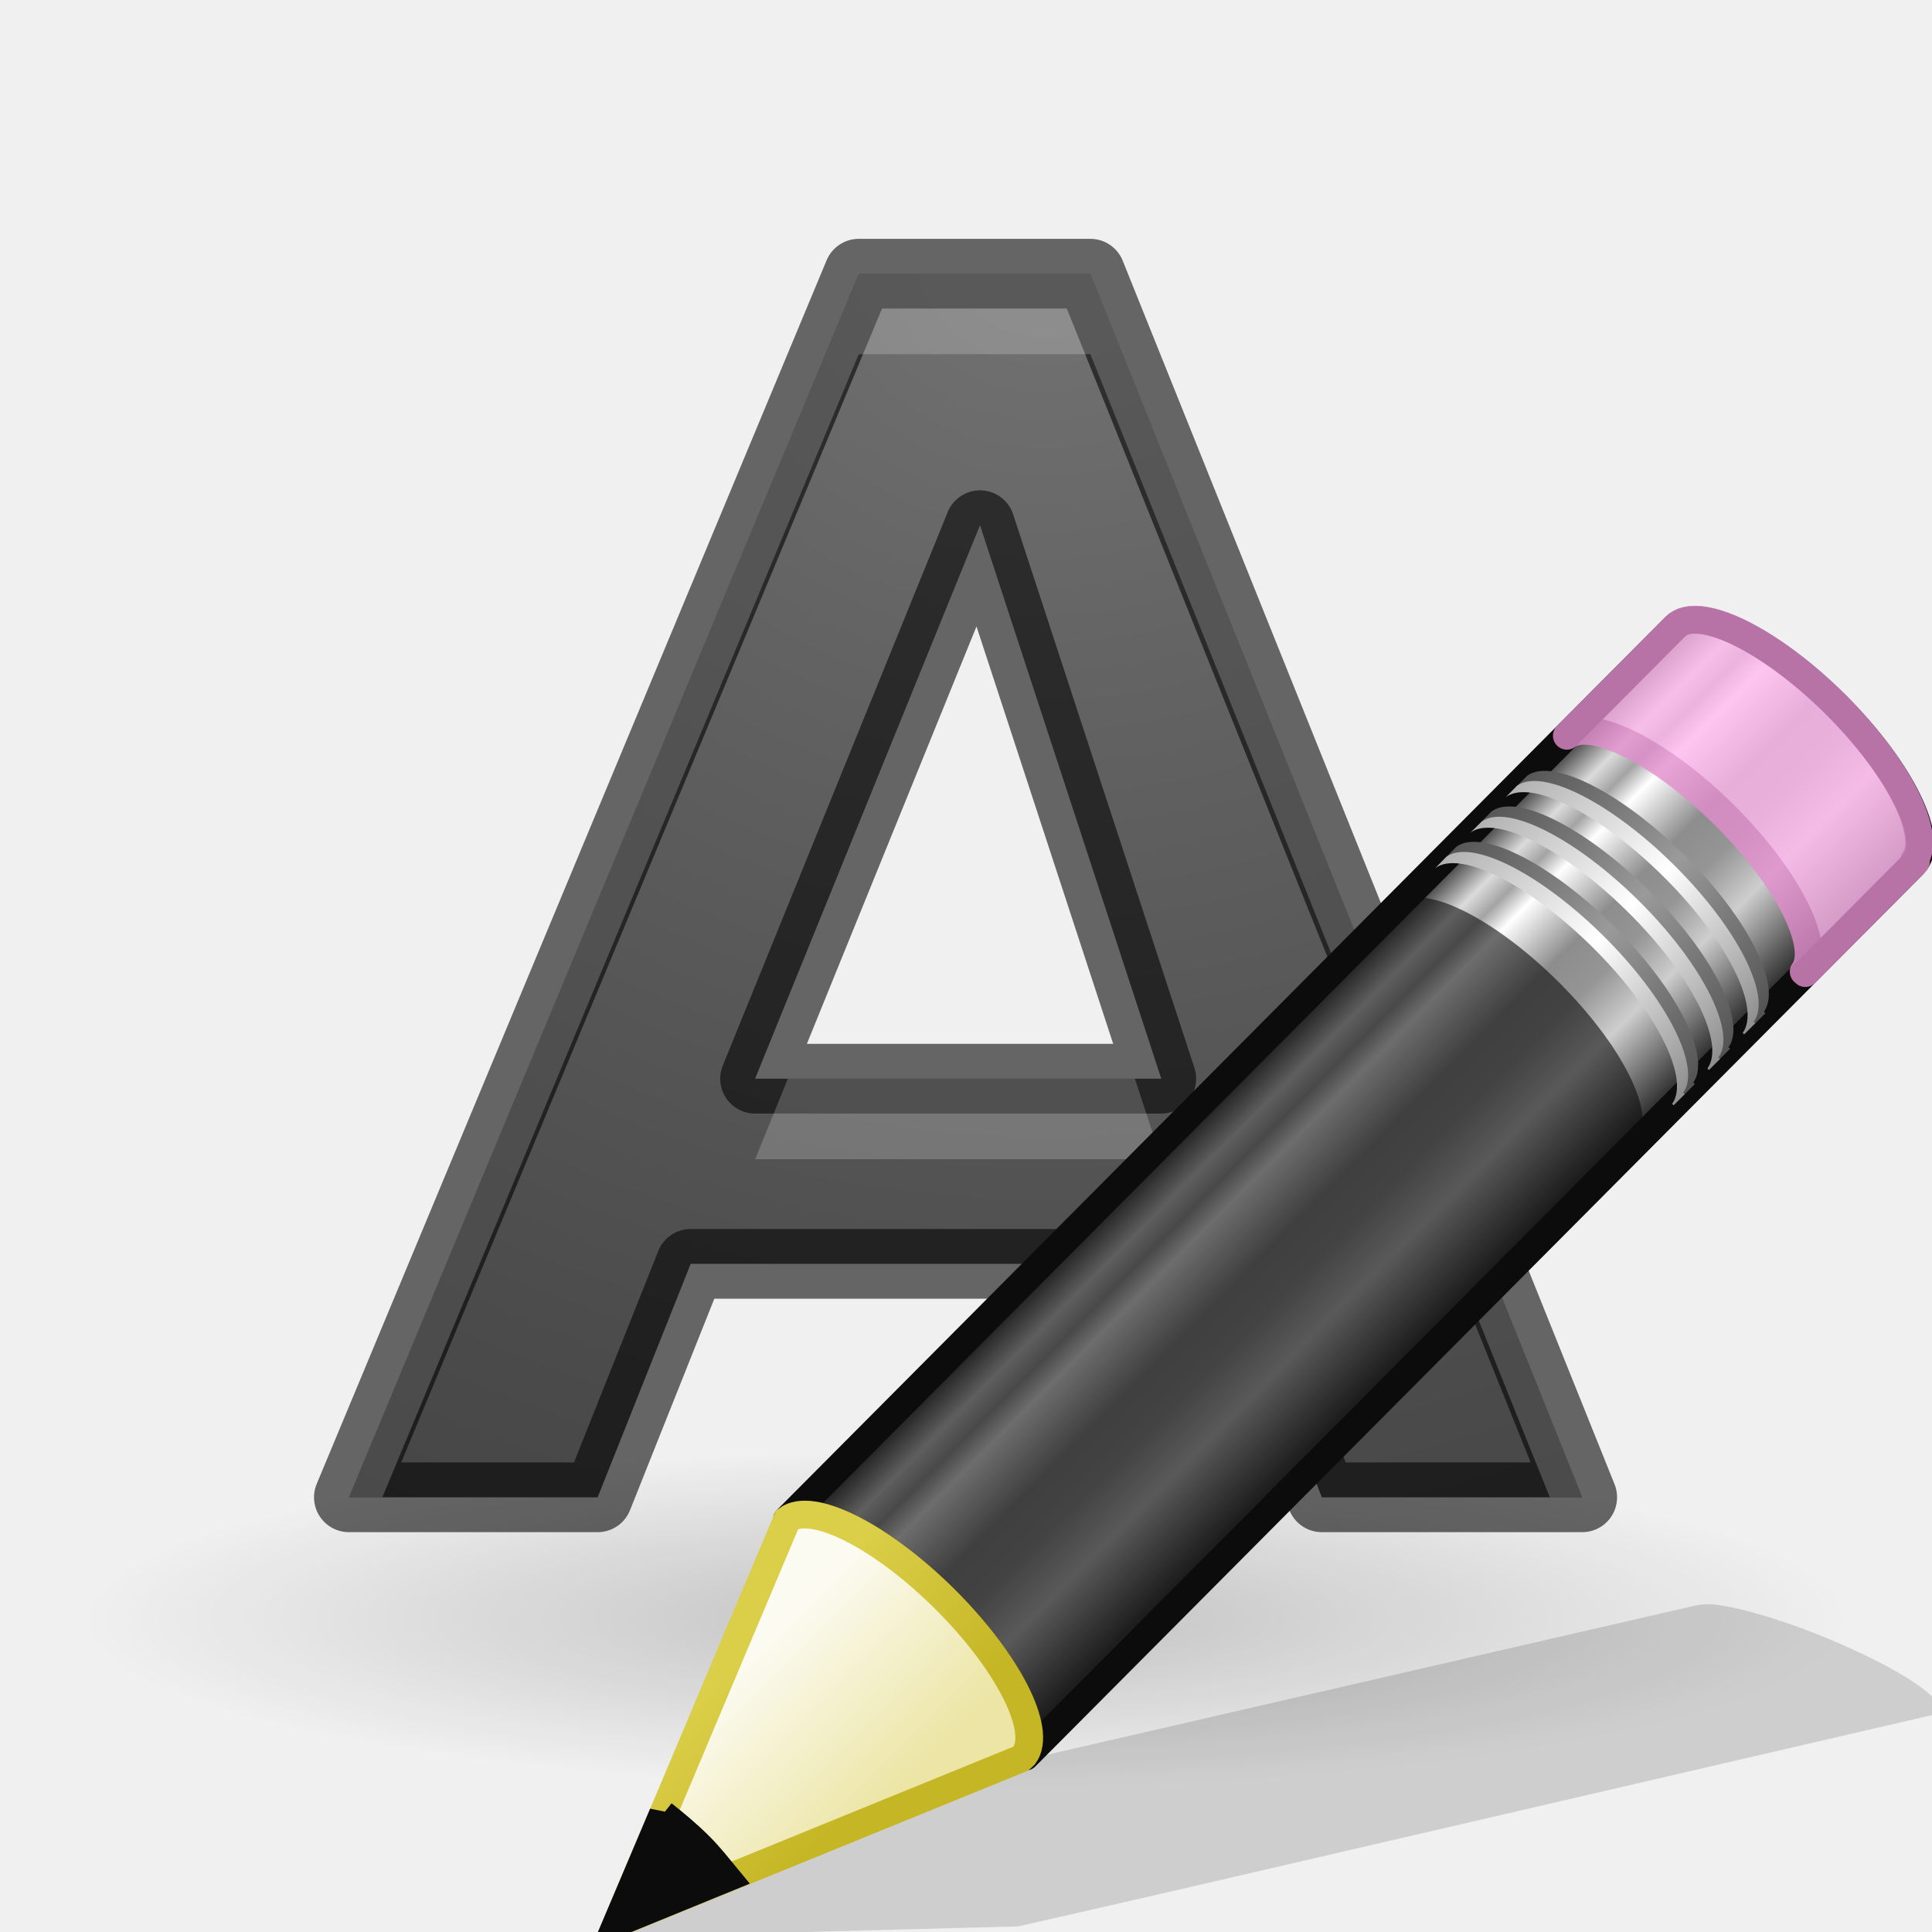
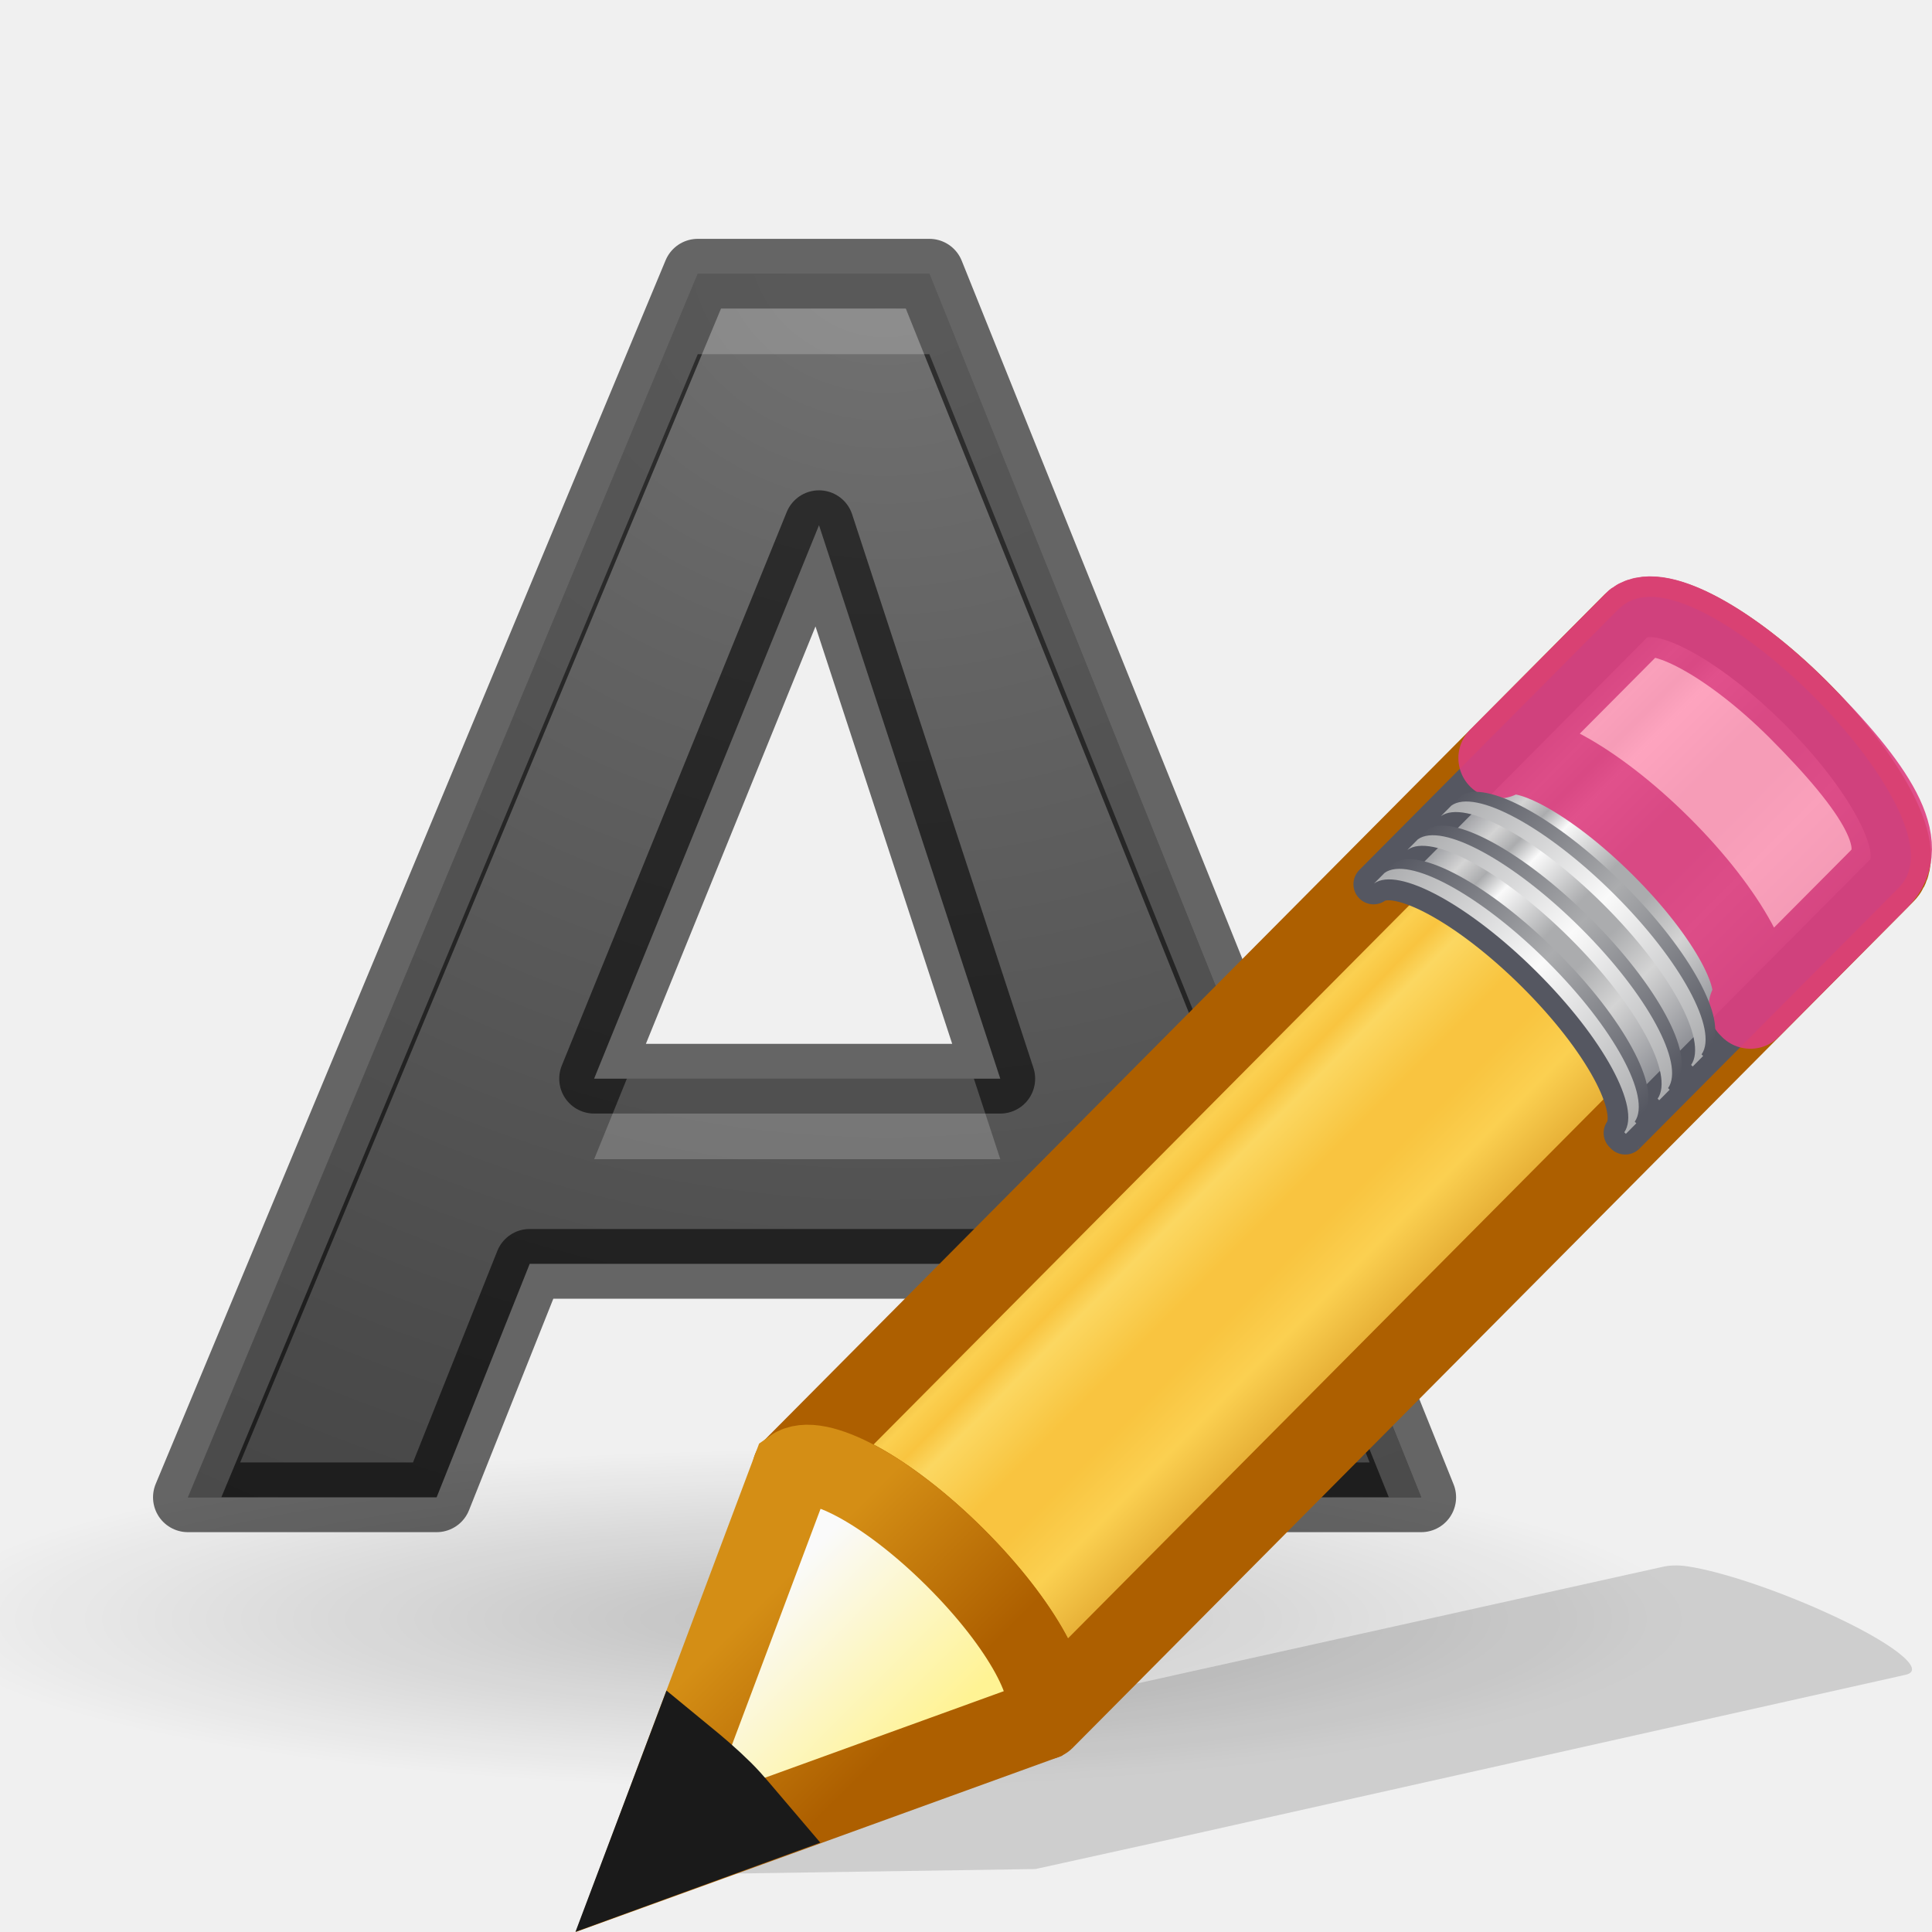
<svg xmlns="http://www.w3.org/2000/svg" xmlns:xlink="http://www.w3.org/1999/xlink" height="24" width="24">
-   <radialGradient id="a" cx="13" cy=".94" gradientTransform="matrix(-2.84165 0 0 -2.59455 49.94 3.438)" gradientUnits="userSpaceOnUse" r="8.094">
+   <linearGradient id="a" gradientTransform="matrix(.415777 -.4174938 .518983 .5146192 -15.74723 2.650367)" gradientUnits="userSpaceOnUse" spreadMethod="pad" x1="23.576" x2="23.576" y1="25.357" y2="31.211">
+     <stop offset="0" stop-color="#ad5f00" />
+     <stop offset=".135" stop-color="#ffe16b" />
+     <stop offset=".202" stop-color="#f9c440" />
+     <stop offset=".27" stop-color="#fff394" />
+     <stop offset=".447" stop-color="#f9c440" />
+     <stop offset=".571" stop-color="#f9c440" />
+     <stop offset=".72" stop-color="#ffe16b" />
+     <stop offset="1" stop-color="#ad5f00" />
+   </linearGradient>
+   <linearGradient id="b" gradientTransform="matrix(.4282553 -.4310653 .5345587 .531348 -8.236684 10.17891)" gradientUnits="userSpaceOnUse" spreadMethod="pad" x1="23.576" x2="23.576" y1="25.357" y2="31.211">
+     <stop offset="0" stop-color="#7e8087" />
+     <stop offset=".135" stop-color="#d4d4d4" />
+     <stop offset=".202" stop-color="#abacae" />
+     <stop offset=".27" stop-color="#fafafa" />
+     <stop offset=".447" stop-color="#abacae" />
+     <stop offset=".571" stop-color="#abacae" />
+     <stop offset=".72" stop-color="#d4d4d4" />
+     <stop offset="1" stop-color="#7e8087" />
+   </linearGradient>
+   <linearGradient id="c" gradientTransform="matrix(.4040235 -.4056919 .6073752 .6022679 -17.86776 .693027)" gradientUnits="userSpaceOnUse" x1="30.038" x2="30.038" xlink:href="#d" y1="24.99" y2="30" />
+   <linearGradient id="d">
+     <stop offset="0" stop-color="#555761" />
+     <stop offset=".5" stop-color="#abacae" />
+     <stop offset="1" stop-color="#555761" />
+   </linearGradient>
+   <linearGradient id="e" gradientTransform="matrix(.4040235 -.4056919 .6073752 .6022679 -17.98347 .809213)" gradientUnits="userSpaceOnUse" x1="30.038" x2="30.038" xlink:href="#f" y1="24.99" y2="30" />
+   <linearGradient id="f">
+     <stop offset="0" stop-color="#abacae" />
+     <stop offset=".5" stop-color="#fafafa" />
+     <stop offset="1" stop-color="#abacae" />
+   </linearGradient>
+   <linearGradient id="g" gradientTransform="matrix(.4040235 -.4056919 .6073752 .6022679 -17.46568 .289287)" gradientUnits="userSpaceOnUse" x1="30.038" x2="30.038" xlink:href="#d" y1="24.99" y2="30" />
+   <linearGradient id="h" gradientTransform="matrix(.4040235 -.4056919 .6073752 .6022679 -17.58139 .405471)" gradientUnits="userSpaceOnUse" x1="30.038" x2="30.038" xlink:href="#f" y1="24.99" y2="30" />
+   <linearGradient id="i" gradientTransform="matrix(.4040235 -.4056919 .6073752 .6022679 -17.06166 -.116406)" gradientUnits="userSpaceOnUse" x1="30.038" x2="30.038" xlink:href="#d" y1="24.99" y2="30" />
+   <linearGradient id="j" gradientTransform="matrix(.4040235 -.4056919 .6073752 .6022679 -17.17737 -.00022)" gradientUnits="userSpaceOnUse" x1="30.038" x2="30.038" xlink:href="#f" y1="24.99" y2="30" />
+   <linearGradient id="k" gradientTransform="matrix(.4040235 -.4056919 .6073752 .602268 -17.63669 .462492)" gradientUnits="userSpaceOnUse" x1="9" x2="9" y1="29.057" y2="26.03">
+     <stop offset="0" stop-color="#fff394" />
+     <stop offset="1" stop-color="#fafafa" />
+   </linearGradient>
+   <linearGradient id="l" gradientTransform="matrix(.3763801 .03615261 .03669995 .374874 -2.218281 -1.1331)" gradientUnits="userSpaceOnUse" x1="5.518" x2="9.522" y1="37.372" y2="41.392">
+     <stop offset="0" stop-color="#d48e15" />
+     <stop offset="1" stop-color="#ad5f00" />
+   </linearGradient>
+   <radialGradient id="m" cx="13" cy=".94" gradientTransform="matrix(-2.84165 0 0 -2.59455 49.94 3.438)" gradientUnits="userSpaceOnUse" r="8.094">
    <stop offset="0" stop-color="#737373" />
    <stop offset=".262" stop-color="#636363" />
    <stop offset=".705" stop-color="#4b4b4b" />
    <stop offset="1" stop-color="#3f3f3f" />
  </radialGradient>
-   <linearGradient id="b" gradientTransform="matrix(.65657 -.6598 .73452 .73087 -21.95 5.314)" gradientUnits="userSpaceOnUse" x1="23.576" x2="23.576" y1="25.357" y2="31.211">
-     <stop offset="0" stop-color="#181818" />
-     <stop offset=".135" stop-color="#dbdbdb" />
-     <stop offset=".202" stop-color="#a4a4a4" />
-     <stop offset=".27" stop-color="#fff" />
-     <stop offset=".447" stop-color="#8d8d8d" />
-     <stop offset=".571" stop-color="#959595" />
-     <stop offset=".72" stop-color="#cecece" />
-     <stop offset="1" stop-color="#181818" />
-   </linearGradient>
-   <linearGradient id="c" gradientTransform="matrix(.638 -.64114 .85963 .85535 -24.357 1.938)" gradientUnits="userSpaceOnUse" x1="30.038" x2="30.038" xlink:href="#d" y1="24.99" y2="30" />
-   <linearGradient id="d">
-     <stop offset="0" stop-color="#565656" />
-     <stop offset=".5" stop-color="#9a9a9a" />
-     <stop offset="1" stop-color="#545454" />
-   </linearGradient>
-   <linearGradient id="e" gradientTransform="matrix(.638 -.64114 .85963 .85535 -24.54 2.122)" gradientUnits="userSpaceOnUse" x1="30.038" x2="30.038" xlink:href="#f" y1="24.99" y2="30" />
-   <linearGradient id="f">
-     <stop offset="0" stop-color="#b1b1b1" />
-     <stop offset=".5" stop-color="#fff" />
-     <stop offset="1" stop-color="#8f8f8f" />
-   </linearGradient>
-   <linearGradient id="g" gradientTransform="matrix(.638 -.64114 .85963 .85535 -23.722 1.3)" gradientUnits="userSpaceOnUse" x1="30.038" x2="30.038" xlink:href="#d" y1="24.99" y2="30" />
-   <linearGradient id="h" gradientTransform="matrix(.638 -.64114 .85963 .85535 -23.905 1.484)" gradientUnits="userSpaceOnUse" x1="30.038" x2="30.038" xlink:href="#f" y1="24.99" y2="30" />
-   <linearGradient id="i" gradientTransform="matrix(.638 -.64114 .85963 .85535 -23.084 .66)" gradientUnits="userSpaceOnUse" x1="30.038" x2="30.038" xlink:href="#d" y1="24.99" y2="30" />
-   <linearGradient id="j" gradientTransform="matrix(.638 -.64114 .85963 .85535 -23.267 .843)" gradientUnits="userSpaceOnUse" x1="30.038" x2="30.038" xlink:href="#f" y1="24.99" y2="30" />
-   <linearGradient id="k" gradientTransform="matrix(.638 -.64114 .85963 .85535 -24.6 2.182)" gradientUnits="userSpaceOnUse" x1="9" x2="9" y1="29.057" y2="26.03">
-     <stop offset="0" stop-color="#ece5a5" />
-     <stop offset="1" stop-color="#fcfbf2" />
-   </linearGradient>
-   <linearGradient id="l" gradientTransform="matrix(.56036 .0242 .02416 .55967 -1.392 -1.445)" gradientUnits="userSpaceOnUse" x1="5.518" x2="9.522" y1="37.372" y2="41.392">
-     <stop offset="0" stop-color="#dbce48" />
-     <stop offset="1" stop-color="#c5b625" />
-   </linearGradient>
-   <radialGradient id="m" cx="22.571" cy="30.857" gradientTransform="matrix(.70642 0 0 .1355 -3.945 13.93)" gradientUnits="userSpaceOnUse" r="15.571">
+   <radialGradient id="n" cx="22.571" cy="30.857" gradientTransform="matrix(.70642 0 0 .1355 -3.945 13.93)" gradientUnits="userSpaceOnUse" r="15.571">
    <stop offset="0" />
    <stop offset="1" stop-opacity="0" />
  </radialGradient>
-   <g transform="translate(0 2)">
-     <ellipse cx="12" cy="18.11" fill="url(#m)" opacity=".2" rx="11" ry="2.89" />
-     <path d="m15.3 13.7h-6.72l-1.156 2.9h-3.09l6.334-15.2h2.877l6.11 15.2h-3.235zm-5.92-2.3h5.046l-2.252-6.876z" style="stroke:#000;stroke-width:.866;stroke-linecap:round;stroke-linejoin:round;stroke-opacity:.581;fill:url(#a)" />
+   <g transform="translate(-2 2)">
+     <ellipse cx="12" cy="18.11" fill="url(#n)" opacity=".2" rx="11" ry="2.89" />
+     <path d="m15.3 13.7h-6.72l-1.156 2.9h-3.09l6.334-15.2h2.877l6.11 15.2h-3.235zm-5.92-2.3h5.046l-2.252-6.876z" style="stroke:#000;stroke-width:.866;stroke-linecap:round;stroke-linejoin:round;stroke-opacity:.581;fill:url(#m)" />
    <path d="m10.668 3.4-6.334 15.199h.416l5.918-14.199h2.877l5.707 14.199h.402l-6.109-15.199zm-.881 10-.406 1h5.045l-.328-1z" fill="#fff" opacity=".2" transform="translate(0 -2)" />
  </g>
-   <path d="m21.362 19.94c-.137-.02-.245-.008-.316.008l-9.546 2.197-1.756.405-.054.01-2.136 1.505 5.097-.135.044-.01 1.768-.404 9.543-2.212c.287-.067-.142-.423-.96-.8-.615-.284-1.27-.502-1.683-.563z" fill="#0c0c0c" fill-rule="evenodd" opacity=".15" />
-   <path d="m3.996 16.48c.446-.335 1.697.293 2.847 1.437 1.147 1.14 1.75 2.362 1.424 2.813 0 0 .028.025.027.026l16.01-16.088c.406-.41-.225-1.7-1.41-2.88-1.189-1.18-2.484-1.805-2.889-1.398z" fill="url(#b)" stroke="#0c0c0c" stroke-linejoin="round" stroke-width=".5" transform="matrix(.68916 0 0 .68916 7.023 7.518)" />
-   <path d="m19.464 9.14c.307-.23 1.17.203 1.962.99.79.788 1.207 1.63.98 1.94l.02.018 1.346-1.353.028-.028-.02-.018c.227-.312-.19-1.153-.98-1.94-.793-.788-1.655-1.22-1.962-.99l-.028.027z" fill="#ffb6ed" opacity=".8" stroke="#e28ccd" stroke-linejoin="round" stroke-width=".345" />
-   <path d="m9.777 18.875c.307-.23 1.17.202 1.962.99.79.787 1.206 1.63.98 1.94l.02.017 7.597-7.635.028-.028c0-.002-.02-.018-.02-.02.227-.31-.19-1.15-.98-1.938-.793-.788-1.655-1.22-1.962-.99l-.028.027z" fill="#0c0c0c" opacity=".6" />
-   <path d="m15.862 4.555c.446-.334 1.697.293 2.847 1.437 1.146 1.142 1.75 2.363 1.423 2.813 0 .002.028.025.027.027l.2-.2c0-.002-.03-.025-.028-.027.327-.45-.277-1.672-1.424-2.813-1.15-1.144-2.4-1.772-2.847-1.437z" fill="url(#c)" transform="matrix(.68916 0 0 .68916 7.023 7.518)" />
-   <path d="m15.68 4.74c.445-.336 1.696.292 2.846 1.436 1.147 1.14 1.75 2.363 1.424 2.813 0 0 .028.024.027.026l.2-.2c0-.002-.03-.026-.027-.027.327-.452-.278-1.673-1.425-2.814-1.15-1.144-2.4-1.772-2.847-1.437z" fill="url(#e)" transform="matrix(.68916 0 0 .68916 7.023 7.518)" />
-   <path d="m16.497 3.917c.446-.334 1.697.293 2.847 1.437 1.147 1.142 1.75 2.363 1.424 2.813 0 .002.028.025.027.027l.2-.2c0-.002-.03-.025-.028-.027.327-.45-.277-1.672-1.424-2.813-1.15-1.144-2.4-1.772-2.847-1.437z" fill="url(#g)" transform="matrix(.68916 0 0 .68916 7.023 7.518)" />
-   <path d="m16.314 4.1c.446-.334 1.697.294 2.847 1.438 1.148 1.14 1.752 2.363 1.425 2.813 0 .003.028.026.027.028l.2-.2c0-.002-.03-.026-.027-.027.327-.45-.278-1.67-1.425-2.812-1.15-1.144-2.4-1.772-2.847-1.437z" fill="url(#h)" transform="matrix(.68916 0 0 .68916 7.023 7.518)" />
-   <path d="m17.135 3.276c.446-.334 1.697.293 2.847 1.437 1.147 1.142 1.75 2.363 1.424 2.813 0 .002.028.025.027.027l.2-.2c0-.002-.03-.025-.028-.027.327-.45-.277-1.672-1.424-2.813-1.15-1.144-2.4-1.772-2.846-1.437z" fill="url(#i)" transform="matrix(.68916 0 0 .68916 7.023 7.518)" />
-   <path d="m16.952 3.46c.446-.335 1.697.293 2.847 1.437 1.146 1.14 1.75 2.362 1.423 2.813 0 0 .028.025.027.026l.2-.2c0-.002-.03-.025-.027-.027.327-.45-.278-1.672-1.425-2.813-1.15-1.145-2.4-1.772-2.847-1.438z" fill="url(#j)" transform="matrix(.68916 0 0 .68916 7.023 7.518)" />
-   <g fill-rule="evenodd">
-     <path d="m.928 23.76 7.283-2.97.063-.06c.327-.452-.285-1.673-1.432-2.814-1.15-1.144-2.398-1.77-2.844-1.434z" fill="url(#k)" stroke="url(#l)" stroke-width=".5" transform="matrix(.68916 0 0 .68916 7.023 7.518)" />
-     <path d="m8.235 22.535-.573 1.353 1.37-.56c-.11-.133-.212-.266-.344-.397-.15-.15-.3-.273-.453-.395z" fill="#0c0c0c" stroke="#0c0c0c" stroke-width=".345" />
+   <g transform="translate(7.750827 7.373898)">
+     <path d="m13.22 12.085c-.136-.021-.239-.012-.308.003l-9.087 2.017-1.672.372-.052.008-1.939 1.433 4.95-.074.041-.009 1.683-.371 9.085-2.033c.273-.061-.177-.41-1.01-.784-.625-.281-1.284-.499-1.691-.562z" fill="#0c0c0c" fill-rule="evenodd" opacity=".15" />
+     <g transform="matrix(1.030012 0 0 1.032507 -.016773 -.521525)">
+       <path d="m2.049 11.037c.287-.208 1.148.256 1.96 1.062.81.804 1.26 1.641 1.058 1.931-.001.001.02.018.019.019l10.138-10.18c.257-.258-.213-1.144-1.051-1.975-.838-.831-1.728-1.295-1.986-1.037z" fill="url(#a)" />
+       <path d="m2.049 11.037c.287-.208 1.148.256 1.96 1.062.81.804 1.26 1.641 1.058 1.931-.001.001.02.018.019.019l6.982-7.011.025-.025c.001-.001-.02-.018-.019-.019.203-.289-.247-1.127-1.058-1.931-.812-.806-1.674-1.27-1.96-1.062l-.025.025z" fill="#f9c440" opacity=".6" />
+       <g stroke-linejoin="round">
+         <path d="m2.049 11.037c.287-.208 1.148.256 1.96 1.062.81.804 1.26 1.641 1.058 1.931-.001.001.02.018.019.019l10.138-10.18c.257-.258-.213-1.144-1.051-1.975-.838-.831-1.728-1.295-1.986-1.037z" fill="none" stroke="#ad5f00" stroke-width=".97" />
+         <path d="m20.664 8.262c-.052.011-.094.033-.127.066l-3.225 3.246c.297-.212 1.182.265 2.018 1.096.835.83 1.299 1.695 1.09 1.994-.001.001.015.014.018.018l3.227-3.246c.265-.267-.219-1.179-1.082-2.037-.755-.751-1.553-1.212-1.918-1.137z" fill="url(#b)" stroke="#555761" stroke-width=".5" transform="matrix(.9708625 0 0 .9685163 -7.75054 -7.208073)" />
+         <path d="m10.565 2.484c.287-.208 1.148.256 1.96 1.062.81.804 1.26 1.641 1.058 1.931-.001.001.02.018.019.019l1.552-1.557c.408-.409-.029-1.093-.981-2.045-.812-.806-1.674-1.27-1.96-1.062l-.025.025-1.622 1.627z" fill="#fe9ab8" opacity=".9" stroke="#de3e80" stroke-width=".97" />
+       </g>
+       <path d="m9.179 3.877c.287-.208 1.148.256 1.96 1.062.81.804 1.26 1.641 1.058 1.931-.001.001.02.018.019.019l.126-.127c.001-.001-.02-.018-.019-.019.203-.289-.247-1.127-1.058-1.931-.812-.806-1.674-1.27-1.96-1.062z" fill="url(#c)" />
+       <path d="m9.063 3.993c.287-.208 1.148.256 1.96 1.062.81.804 1.26 1.641 1.058 1.931-.001.001.02.018.019.019l.126-.127c.001-.001-.02-.018-.019-.019.203-.289-.247-1.127-1.058-1.931-.812-.806-1.674-1.27-1.96-1.062z" fill="url(#e)" />
+       <path d="m9.581 3.473c.287-.208 1.148.256 1.96 1.062.81.804 1.26 1.641 1.058 1.931-.001.001.02.018.019.019l.126-.127c.001-.001-.02-.018-.019-.019.203-.289-.247-1.127-1.058-1.931-.812-.806-1.674-1.27-1.96-1.062z" fill="url(#g)" />
+       <path d="m9.465 3.589c.287-.208 1.148.256 1.96 1.062.81.804 1.26 1.641 1.058 1.931-.001.001.02.018.019.019l.126-.127c.001-.001-.02-.018-.019-.019.203-.289-.247-1.127-1.058-1.931-.812-.806-1.674-1.27-1.96-1.062z" fill="url(#h)" />
+       <path d="m9.985 3.067c.287-.208 1.148.256 1.96 1.062.81.804 1.26 1.641 1.058 1.931-.001.001.02.018.019.019l.126-.127c.001-.001-.02-.018-.019-.019.203-.289-.247-1.127-1.058-1.931-.812-.806-1.674-1.27-1.96-1.062z" fill="url(#i)" />
+       <path d="m9.869 3.183c.287-.208 1.148.256 1.96 1.062.81.804 1.26 1.641 1.058 1.931-.001.001.02.018.019.019l.126-.127c.001-.001-.02-.018-.019-.019.203-.289-.247-1.127-1.058-1.931-.812-.806-1.674-1.27-1.96-1.062z" fill="url(#j)" />
+       <g fill-rule="evenodd" stroke-width=".97">
+         <path d="m.26 15.794 4.772-1.725.039-.039c.203-.289-.252-1.127-1.063-1.931-.812-.806-1.673-1.267-1.959-1.06z" fill="url(#k)" stroke="url(#l)" />
+         <path d="m.744 14.506-.485 1.283 1.301-.473c-.114-.133-.219-.268-.354-.402-.156-.154-.307-.281-.462-.408z" fill="#333" stroke="#1a1a1a" />
+       </g>
+     </g>
  </g>
</svg>
